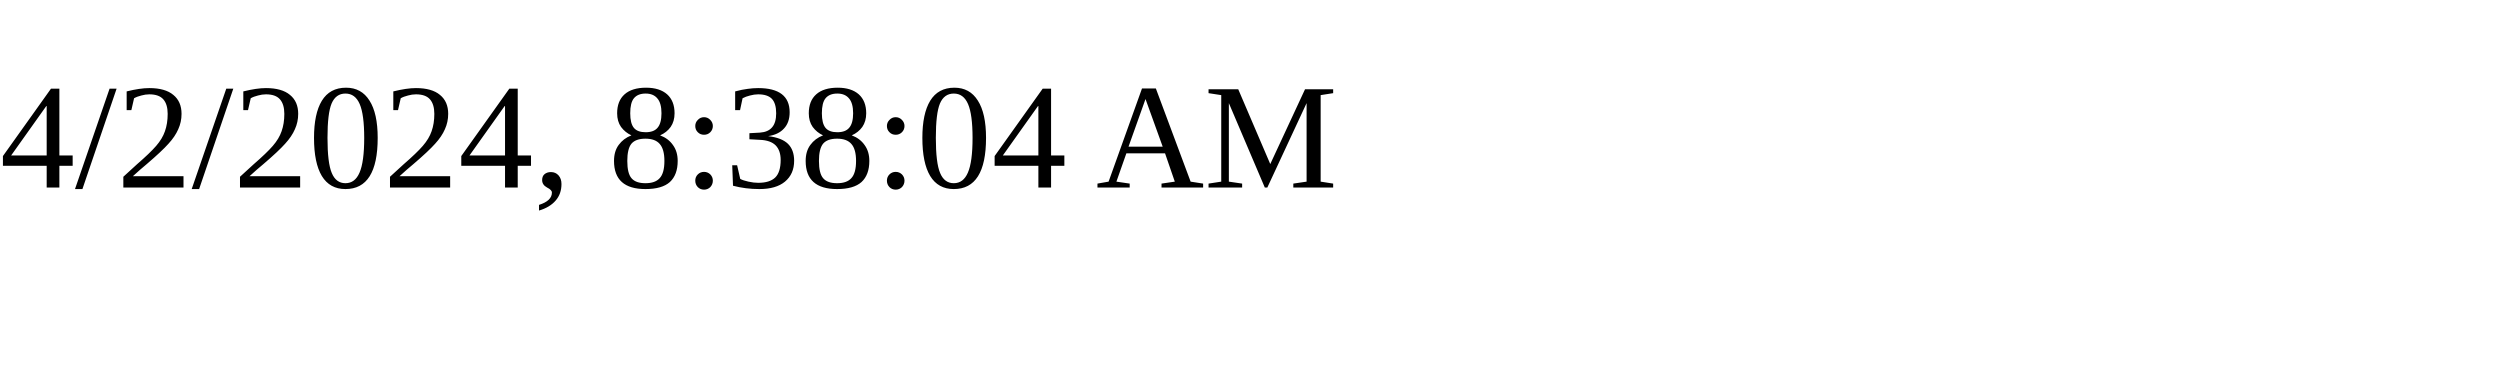
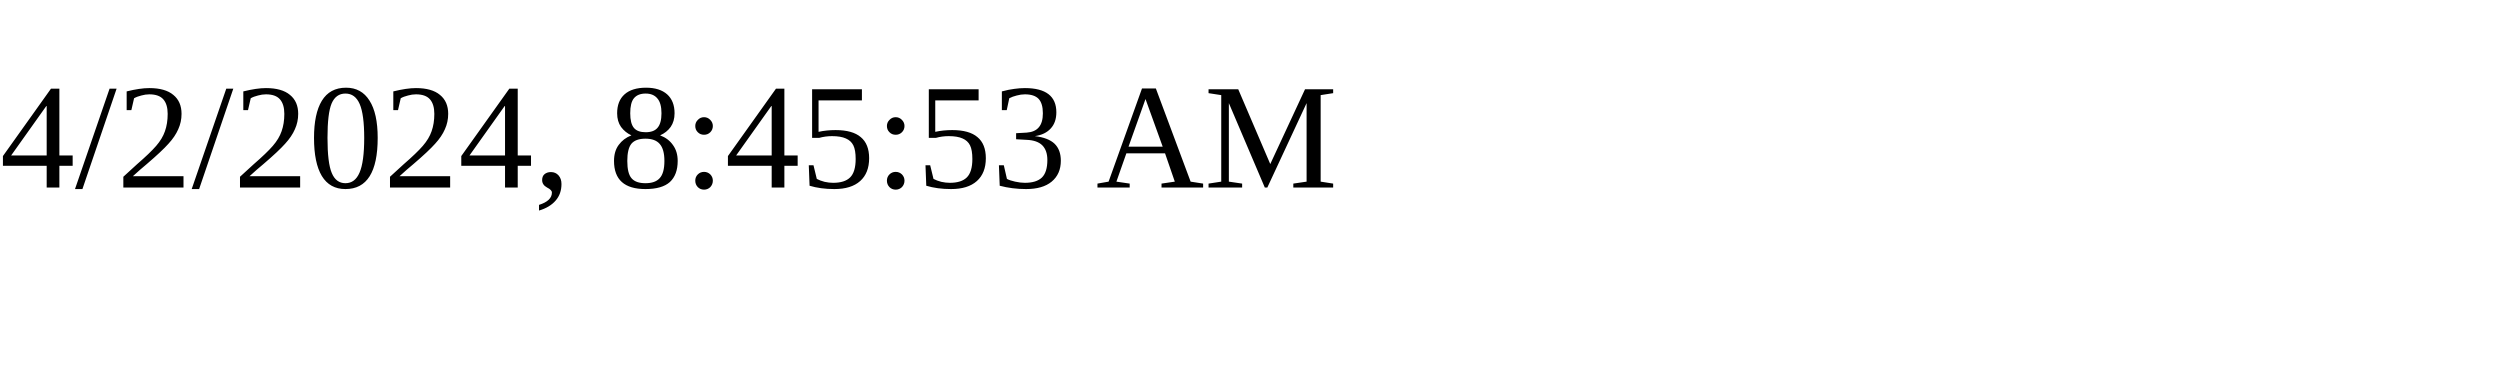
<svg xmlns="http://www.w3.org/2000/svg" height="30" width="200">
-   <text x="0" y="15">4/2/2024, 8:38:04 AM</text>
+   <text x="0" y="15">4/2/2024, 8:45:53 AM</text>
</svg>
